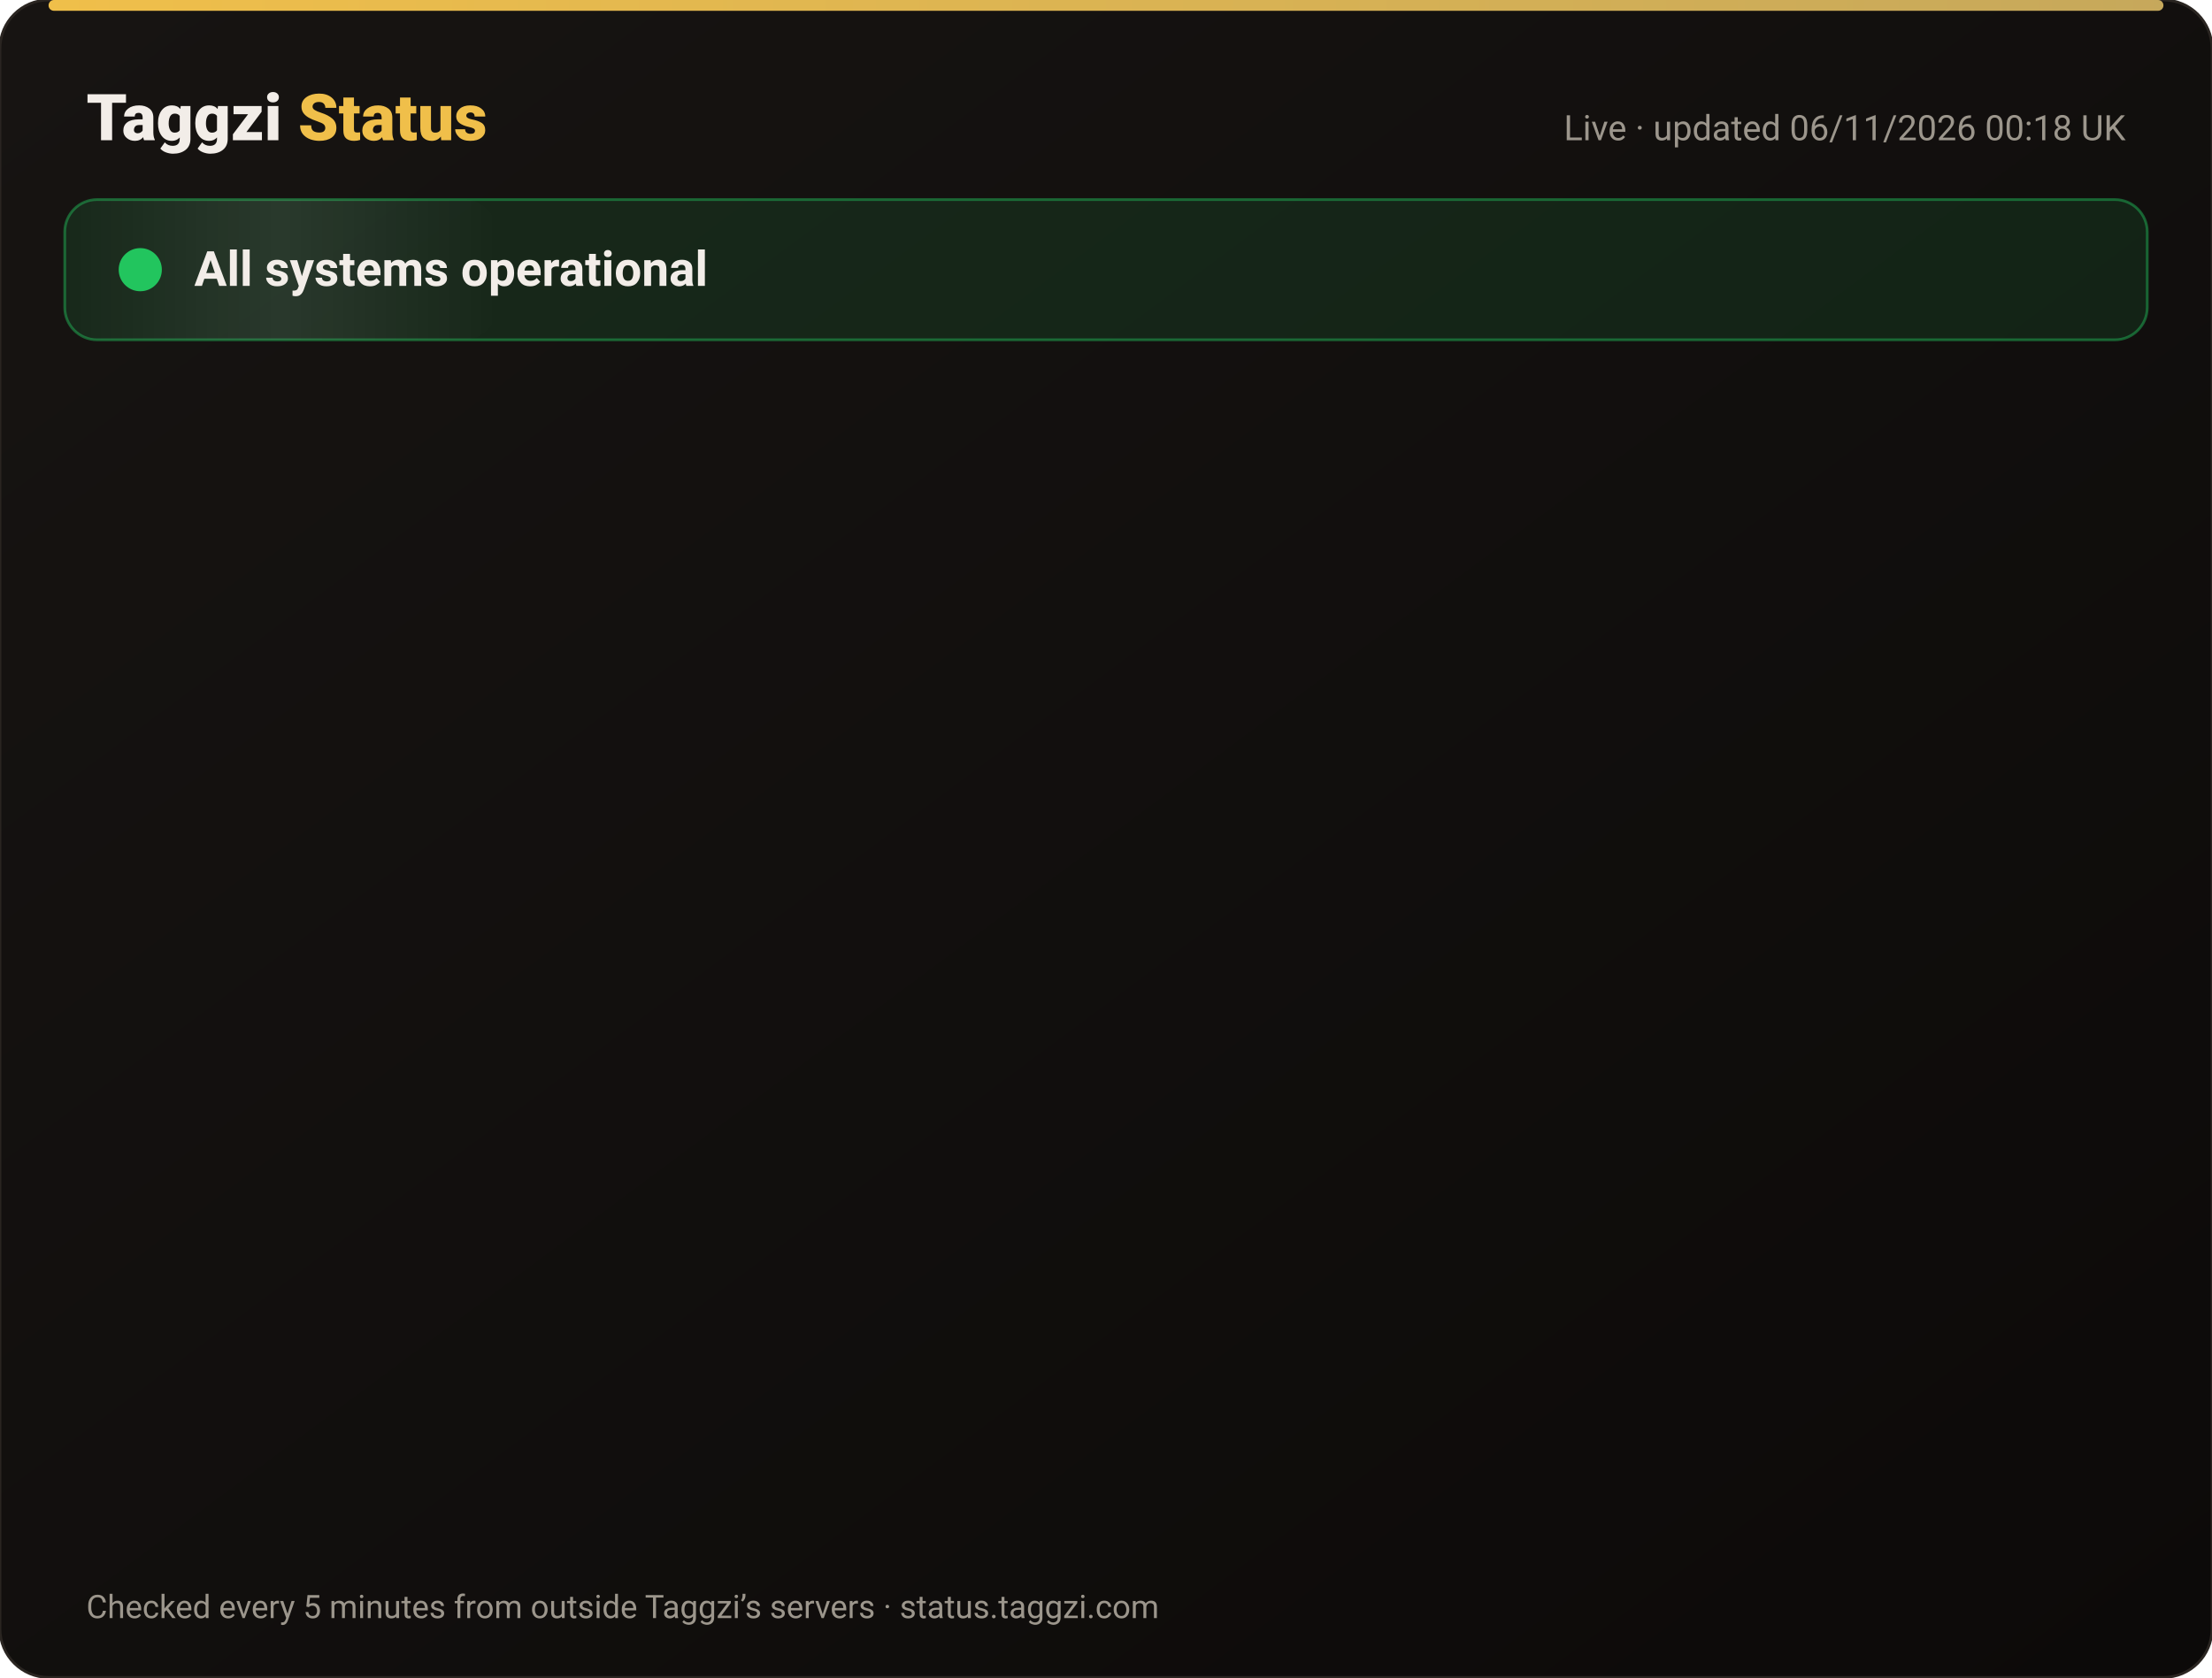
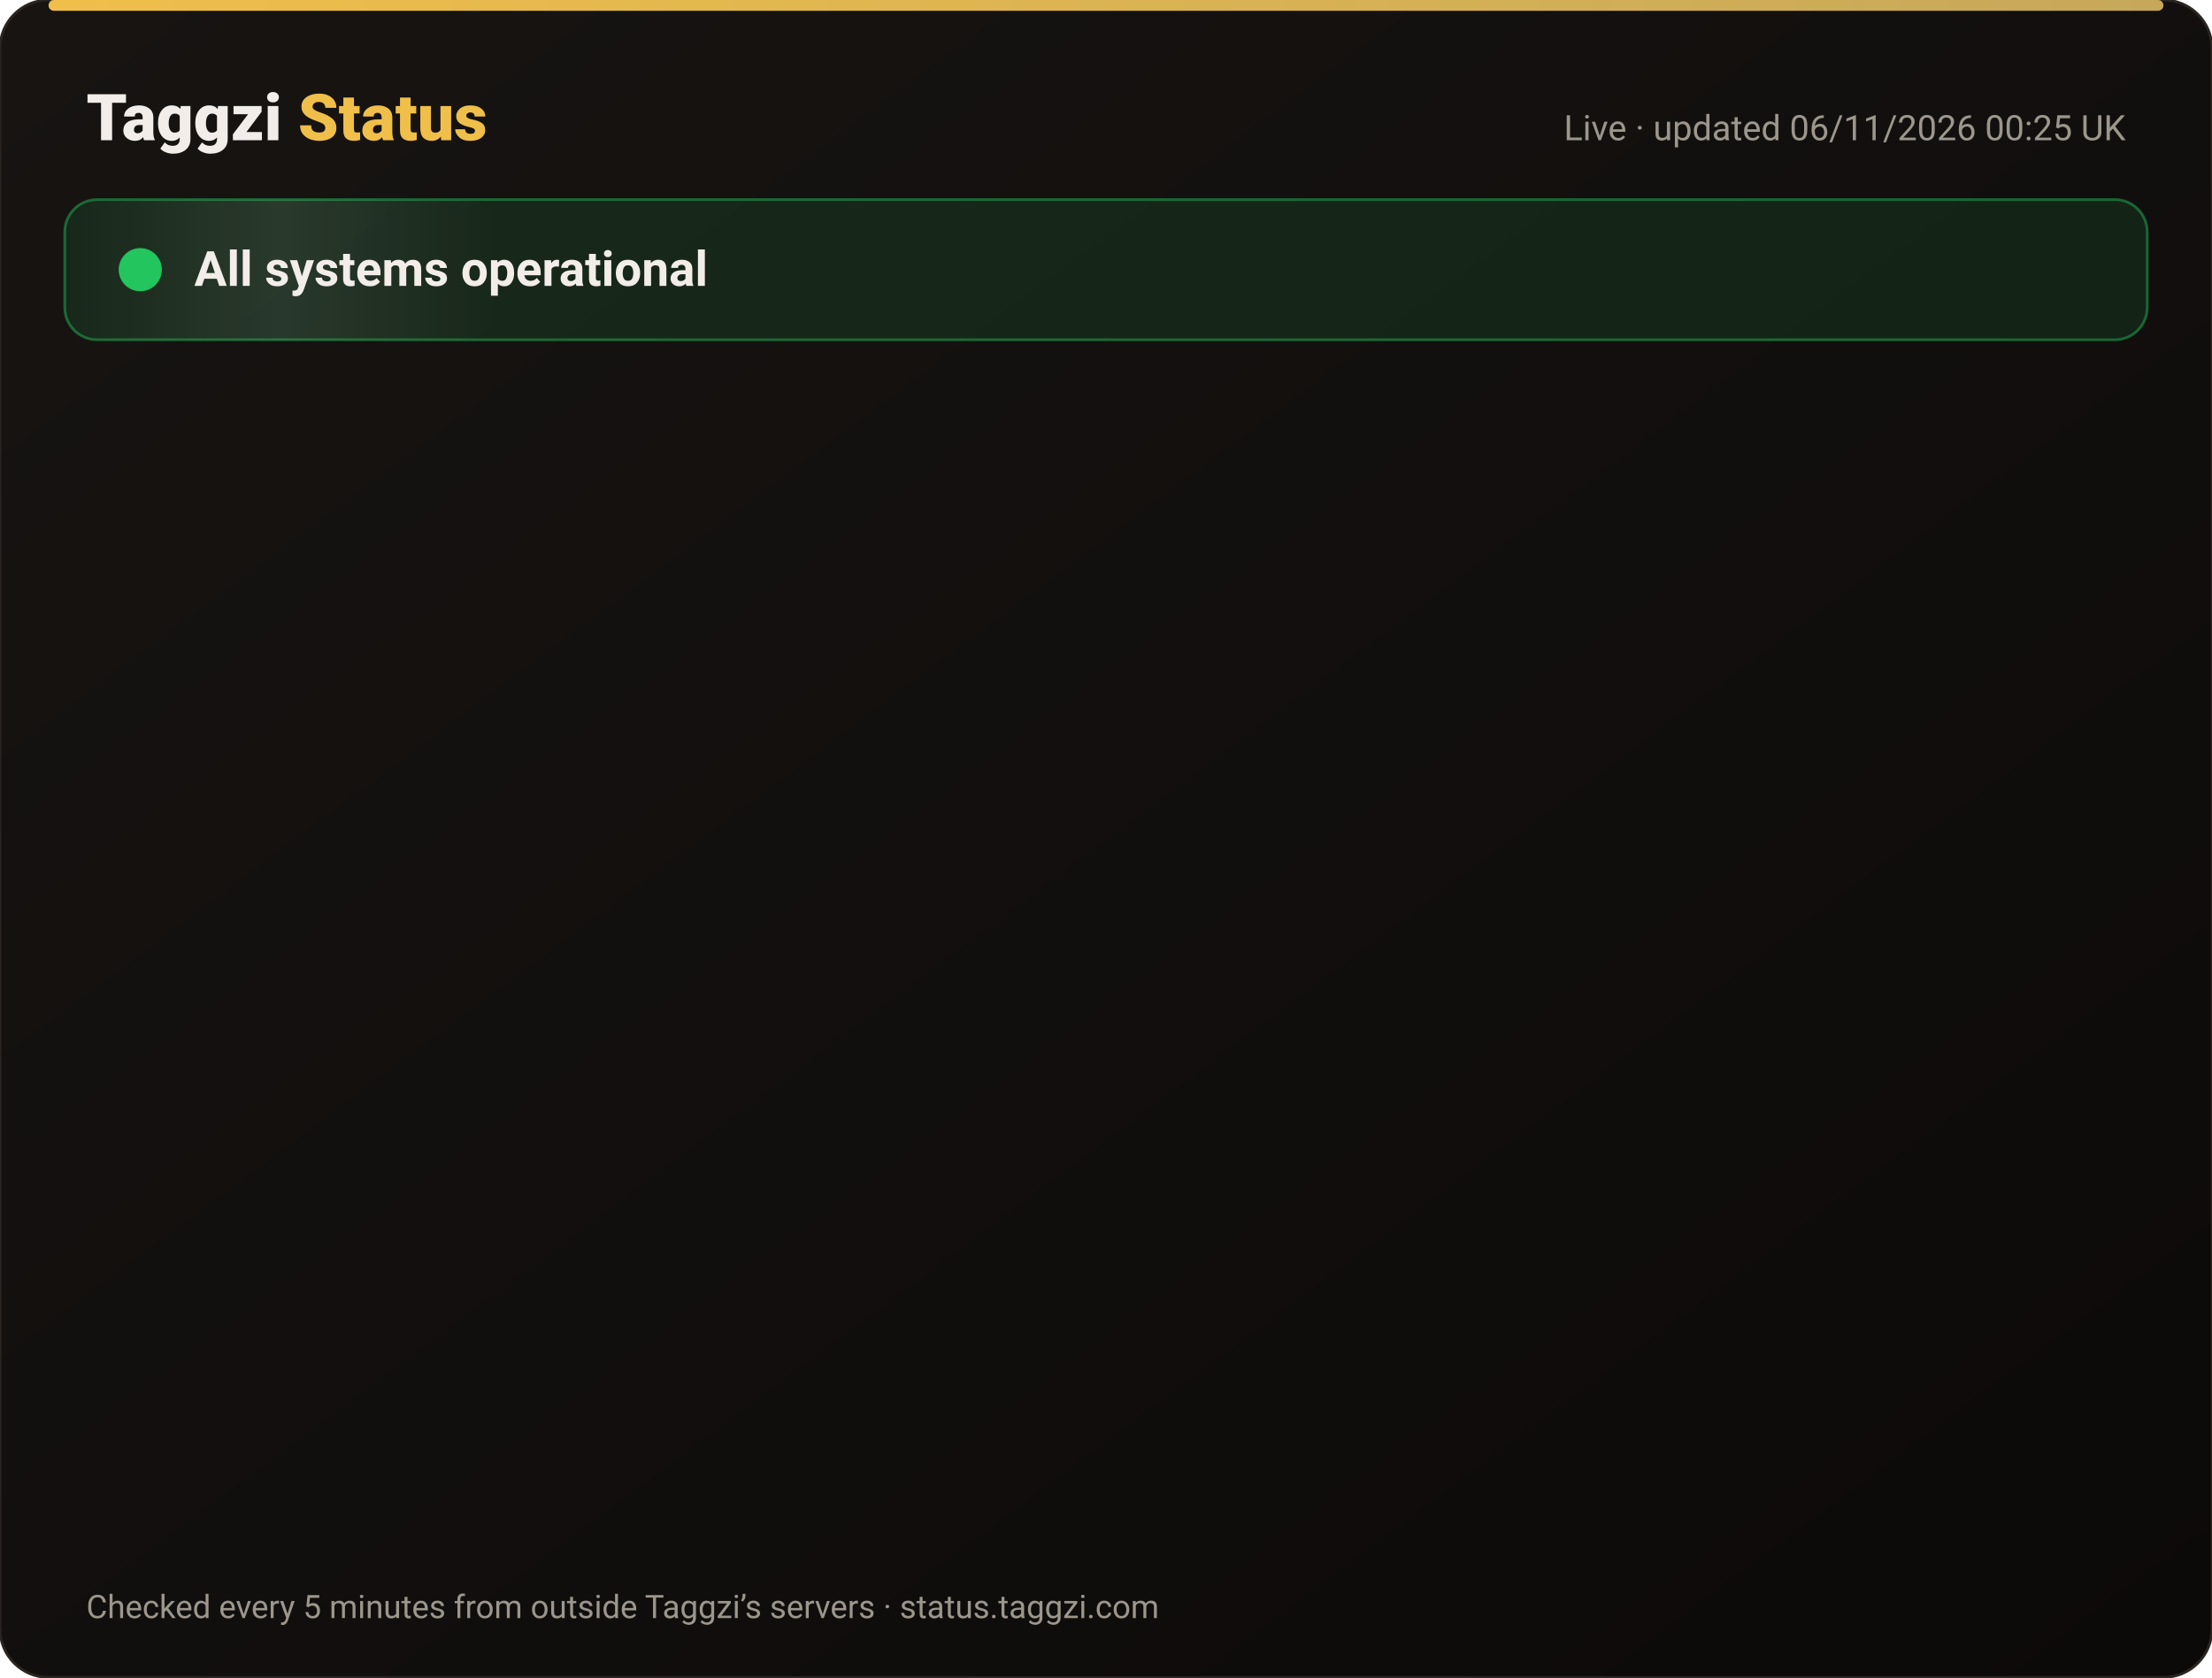
<svg xmlns="http://www.w3.org/2000/svg" width="820" height="622" viewBox="0 0 820 622" font-family="-apple-system,Segoe UI,Roboto,Helvetica,Arial,sans-serif">
  <defs>
    <linearGradient id="bg" x1="0" y1="0" x2="1" y2="1">
      <stop offset="0" stop-color="#171412" />
      <stop offset="1" stop-color="#0C0A09" />
    </linearGradient>
    <linearGradient id="gold" x1="0" x2="1">
      <stop offset="0" stop-color="#F0BF4A" />
      <stop offset="1" stop-color="#c6a85b" />
    </linearGradient>
    <linearGradient id="shine" x1="0" x2="1">
      <stop offset="0" stop-color="#fff" stop-opacity="0" />
      <stop offset=".5" stop-color="#fff" stop-opacity=".08" />
      <stop offset="1" stop-color="#fff" stop-opacity="0" />
    </linearGradient>
  </defs>
  <rect width="820" height="622" rx="18" fill="url(#bg)" stroke="#2a2521" />
  <rect x="18" y="0" width="784" height="4" rx="2" fill="url(#gold)" />
  <text x="32" y="52" font-size="24" font-weight="800" fill="#F2EDE8">Taggzi <tspan fill="#F0BF4A">Status</tspan>
  </text>
-   <text x="788" y="52" font-size="13" fill="#9C968C" text-anchor="end">Live · updated 06/11/2026 00:18 UK</text>
+   <text x="788" y="52" font-size="13" fill="#9C968C" text-anchor="end">Live · updated 06/11/2026 00:25 UK</text>
  <rect x="24" y="74" width="772" height="52" rx="12" fill="#22c55e" fill-opacity=".12" stroke="#22c55e" stroke-opacity=".45" />
  <rect x="24" y="74" width="160" height="52" rx="12" fill="url(#shine)">
    <animate attributeName="x" from="-160" to="820" dur="4s" repeatCount="indefinite" />
  </rect>
  <circle cx="52" cy="100" r="7" fill="#22c55e" />
  <circle cx="52" cy="100" r="7" fill="none" stroke="#22c55e" stroke-width="2">
    <animate attributeName="r" values="7;15;7" dur="2s" repeatCount="indefinite" />
    <animate attributeName="opacity" values=".9;0;.9" dur="2s" repeatCount="indefinite" />
  </circle>
  <text x="72" y="106" font-size="18" font-weight="700" fill="#F2EDE8">All systems operational</text>
  <g opacity="0">
    <animate attributeName="opacity" from="0" to="1" begin="0.00s" dur=".6s" fill="freeze" />
    <line x1="32" y1="188" x2="788" y2="188" stroke="#2a2521" />
    <circle cx="44" cy="166" r="6" fill="#22c55e">
      <animate attributeName="opacity" values="1;.45;1" dur="2.4s" begin="0.00s" repeatCount="indefinite" />
    </circle>
    <text x="62" y="171" font-size="15" font-weight="650" fill="#F2EDE8">Website</text>
    <text x="630" y="171" font-size="13" fill="#9C968C" text-anchor="end">99.96% uptime</text>
    <rect x="648" y="154" width="140" height="24" rx="12" fill="#22c55e" fill-opacity=".14" stroke="#22c55e" stroke-opacity=".5" />
    <text x="718" y="171" font-size="12" font-weight="700" fill="#22c55e" text-anchor="middle">Operational</text>
  </g>
  <g opacity="0">
    <animate attributeName="opacity" from="0" to="1" begin="0.15s" dur=".6s" fill="freeze" />
    <line x1="32" y1="234" x2="788" y2="234" stroke="#2a2521" />
    <circle cx="44" cy="212" r="6" fill="#22c55e">
      <animate attributeName="opacity" values="1;.45;1" dur="2.4s" begin="0.15s" repeatCount="indefinite" />
    </circle>
    <text x="62" y="217" font-size="15" font-weight="650" fill="#F2EDE8">Tag scans</text>
    <text x="630" y="217" font-size="13" fill="#9C968C" text-anchor="end">99.96% uptime</text>
    <rect x="648" y="200" width="140" height="24" rx="12" fill="#22c55e" fill-opacity=".14" stroke="#22c55e" stroke-opacity=".5" />
    <text x="718" y="217" font-size="12" font-weight="700" fill="#22c55e" text-anchor="middle">Operational</text>
  </g>
  <g opacity="0">
    <animate attributeName="opacity" from="0" to="1" begin="0.30s" dur=".6s" fill="freeze" />
    <line x1="32" y1="280" x2="788" y2="280" stroke="#2a2521" />
    <circle cx="44" cy="258" r="6" fill="#22c55e">
      <animate attributeName="opacity" values="1;.45;1" dur="2.4s" begin="0.30s" repeatCount="indefinite" />
    </circle>
    <text x="62" y="263" font-size="15" font-weight="650" fill="#F2EDE8">Manual tag lookup</text>
    <text x="630" y="263" font-size="13" fill="#9C968C" text-anchor="end">99.96% uptime</text>
    <rect x="648" y="246" width="140" height="24" rx="12" fill="#22c55e" fill-opacity=".14" stroke="#22c55e" stroke-opacity=".5" />
    <text x="718" y="263" font-size="12" font-weight="700" fill="#22c55e" text-anchor="middle">Operational</text>
  </g>
  <g opacity="0">
    <animate attributeName="opacity" from="0" to="1" begin="0.45s" dur=".6s" fill="freeze" />
    <line x1="32" y1="326" x2="788" y2="326" stroke="#2a2521" />
    <circle cx="44" cy="304" r="6" fill="#22c55e">
      <animate attributeName="opacity" values="1;.45;1" dur="2.4s" begin="0.45s" repeatCount="indefinite" />
    </circle>
    <text x="62" y="309" font-size="15" font-weight="650" fill="#F2EDE8">App &amp; login</text>
    <text x="630" y="309" font-size="13" fill="#9C968C" text-anchor="end">99.96% uptime</text>
    <rect x="648" y="292" width="140" height="24" rx="12" fill="#22c55e" fill-opacity=".14" stroke="#22c55e" stroke-opacity=".5" />
    <text x="718" y="309" font-size="12" font-weight="700" fill="#22c55e" text-anchor="middle">Operational</text>
  </g>
  <g opacity="0">
    <animate attributeName="opacity" from="0" to="1" begin="0.60s" dur=".6s" fill="freeze" />
    <line x1="32" y1="372" x2="788" y2="372" stroke="#2a2521" />
    <circle cx="44" cy="350" r="6" fill="#22c55e">
      <animate attributeName="opacity" values="1;.45;1" dur="2.4s" begin="0.60s" repeatCount="indefinite" />
    </circle>
    <text x="62" y="355" font-size="15" font-weight="650" fill="#F2EDE8">Community alerts</text>
    <text x="630" y="355" font-size="13" fill="#9C968C" text-anchor="end">99.96% uptime</text>
    <rect x="648" y="338" width="140" height="24" rx="12" fill="#22c55e" fill-opacity=".14" stroke="#22c55e" stroke-opacity=".5" />
    <text x="718" y="355" font-size="12" font-weight="700" fill="#22c55e" text-anchor="middle">Operational</text>
  </g>
  <g opacity="0">
    <animate attributeName="opacity" from="0" to="1" begin="0.75s" dur=".6s" fill="freeze" />
    <line x1="32" y1="418" x2="788" y2="418" stroke="#2a2521" />
    <circle cx="44" cy="396" r="6" fill="#22c55e">
      <animate attributeName="opacity" values="1;.45;1" dur="2.4s" begin="0.75s" repeatCount="indefinite" />
    </circle>
    <text x="62" y="401" font-size="15" font-weight="650" fill="#F2EDE8">Private calling</text>
    <text x="630" y="401" font-size="13" fill="#9C968C" text-anchor="end">99.96% uptime</text>
    <rect x="648" y="384" width="140" height="24" rx="12" fill="#22c55e" fill-opacity=".14" stroke="#22c55e" stroke-opacity=".5" />
    <text x="718" y="401" font-size="12" font-weight="700" fill="#22c55e" text-anchor="middle">Operational</text>
  </g>
  <g opacity="0">
    <animate attributeName="opacity" from="0" to="1" begin="0.90s" dur=".6s" fill="freeze" />
    <line x1="32" y1="464" x2="788" y2="464" stroke="#2a2521" />
    <circle cx="44" cy="442" r="6" fill="#22c55e">
      <animate attributeName="opacity" values="1;.45;1" dur="2.4s" begin="0.90s" repeatCount="indefinite" />
    </circle>
    <text x="62" y="447" font-size="15" font-weight="650" fill="#F2EDE8">Payments</text>
    <text x="630" y="447" font-size="13" fill="#9C968C" text-anchor="end">99.95% uptime</text>
    <rect x="648" y="430" width="140" height="24" rx="12" fill="#22c55e" fill-opacity=".14" stroke="#22c55e" stroke-opacity=".5" />
    <text x="718" y="447" font-size="12" font-weight="700" fill="#22c55e" text-anchor="middle">Operational</text>
  </g>
  <g opacity="0">
    <animate attributeName="opacity" from="0" to="1" begin="1.05s" dur=".6s" fill="freeze" />
    <line x1="32" y1="510" x2="788" y2="510" stroke="#2a2521" />
    <circle cx="44" cy="488" r="6" fill="#22c55e">
      <animate attributeName="opacity" values="1;.45;1" dur="2.4s" begin="1.05s" repeatCount="indefinite" />
    </circle>
    <text x="62" y="493" font-size="15" font-weight="650" fill="#F2EDE8">Email &amp; support</text>
    <text x="630" y="493" font-size="13" fill="#9C968C" text-anchor="end">99.96% uptime</text>
    <rect x="648" y="476" width="140" height="24" rx="12" fill="#22c55e" fill-opacity=".14" stroke="#22c55e" stroke-opacity=".5" />
    <text x="718" y="493" font-size="12" font-weight="700" fill="#22c55e" text-anchor="middle">Operational</text>
  </g>
  <g opacity="0">
    <animate attributeName="opacity" from="0" to="1" begin="1.20s" dur=".6s" fill="freeze" />
    <line x1="32" y1="556" x2="788" y2="556" stroke="#2a2521" />
    <circle cx="44" cy="534" r="6" fill="#22c55e">
      <animate attributeName="opacity" values="1;.45;1" dur="2.4s" begin="1.20s" repeatCount="indefinite" />
    </circle>
    <text x="62" y="539" font-size="15" font-weight="650" fill="#F2EDE8">Secure connection (SSL)</text>
    <text x="630" y="539" font-size="13" fill="#9C968C" text-anchor="end">100.00% uptime</text>
    <rect x="648" y="522" width="140" height="24" rx="12" fill="#22c55e" fill-opacity=".14" stroke="#22c55e" stroke-opacity=".5" />
    <text x="718" y="539" font-size="12" font-weight="700" fill="#22c55e" text-anchor="middle">Operational</text>
  </g>
  <text x="32" y="600" font-size="12" fill="#9C968C">Checked every 5 minutes from outside Taggzi’s servers · status.taggzi.com</text>
</svg>
